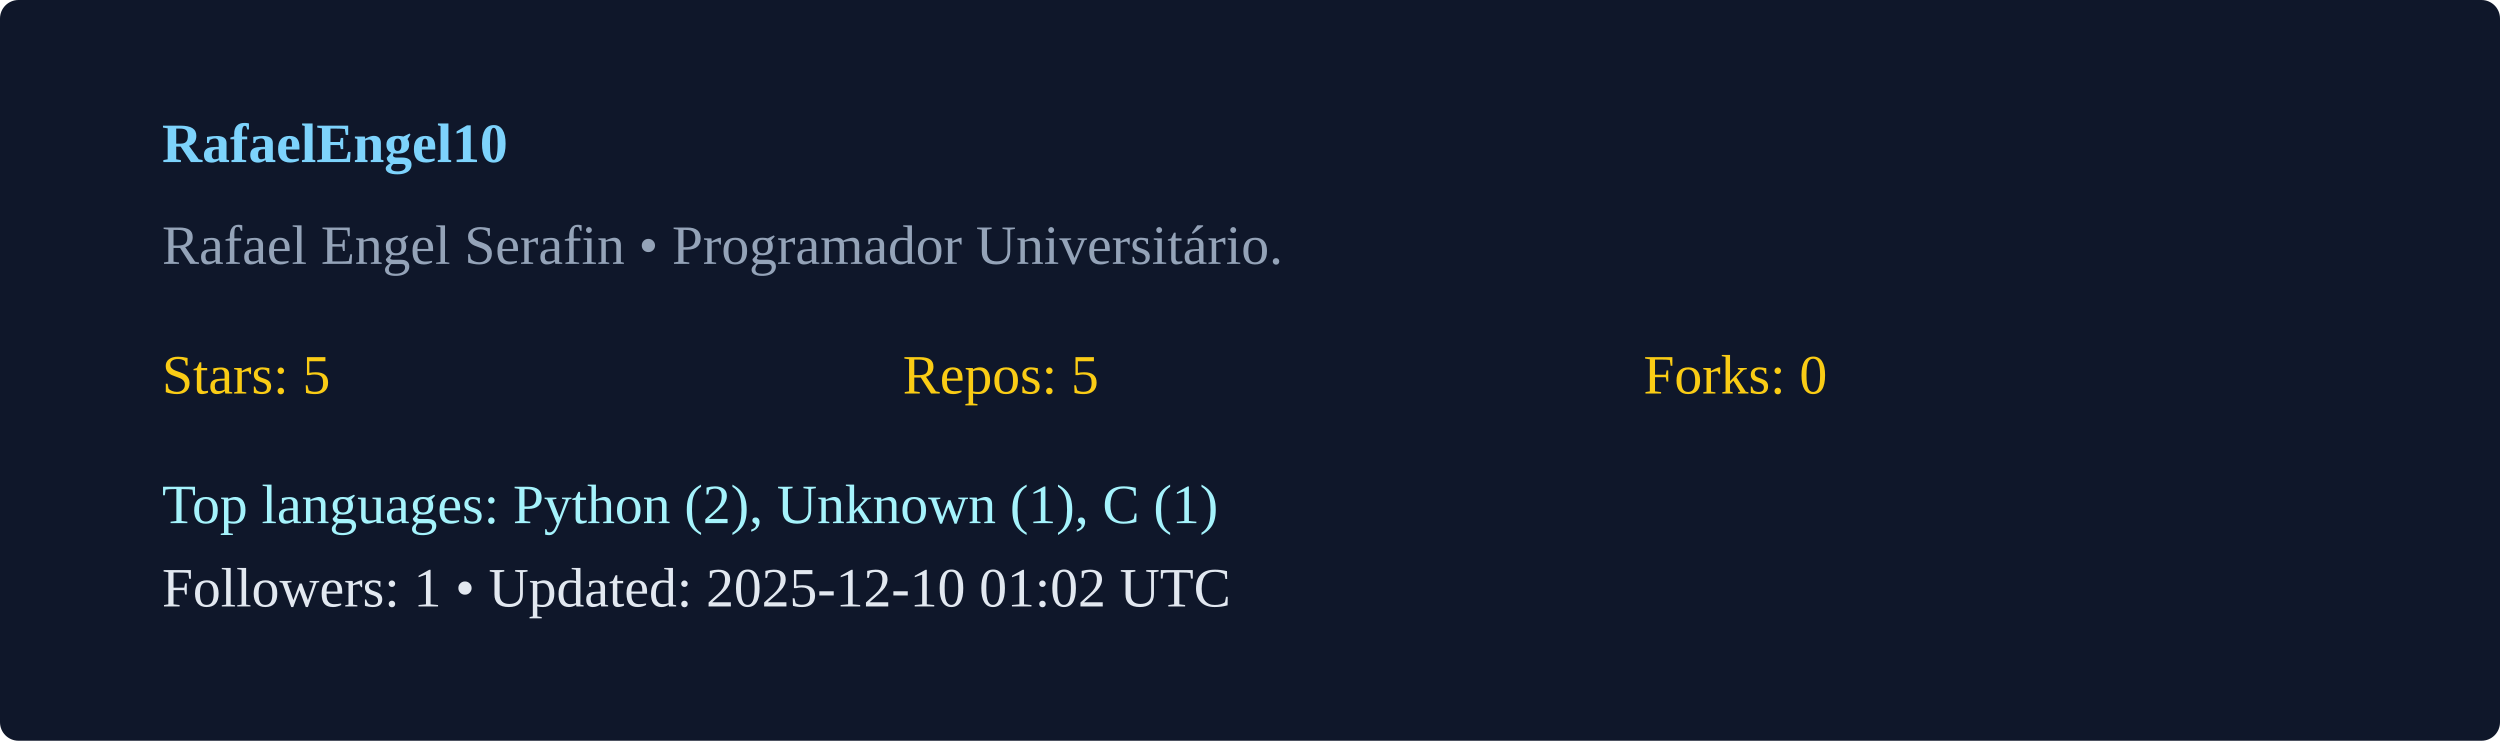
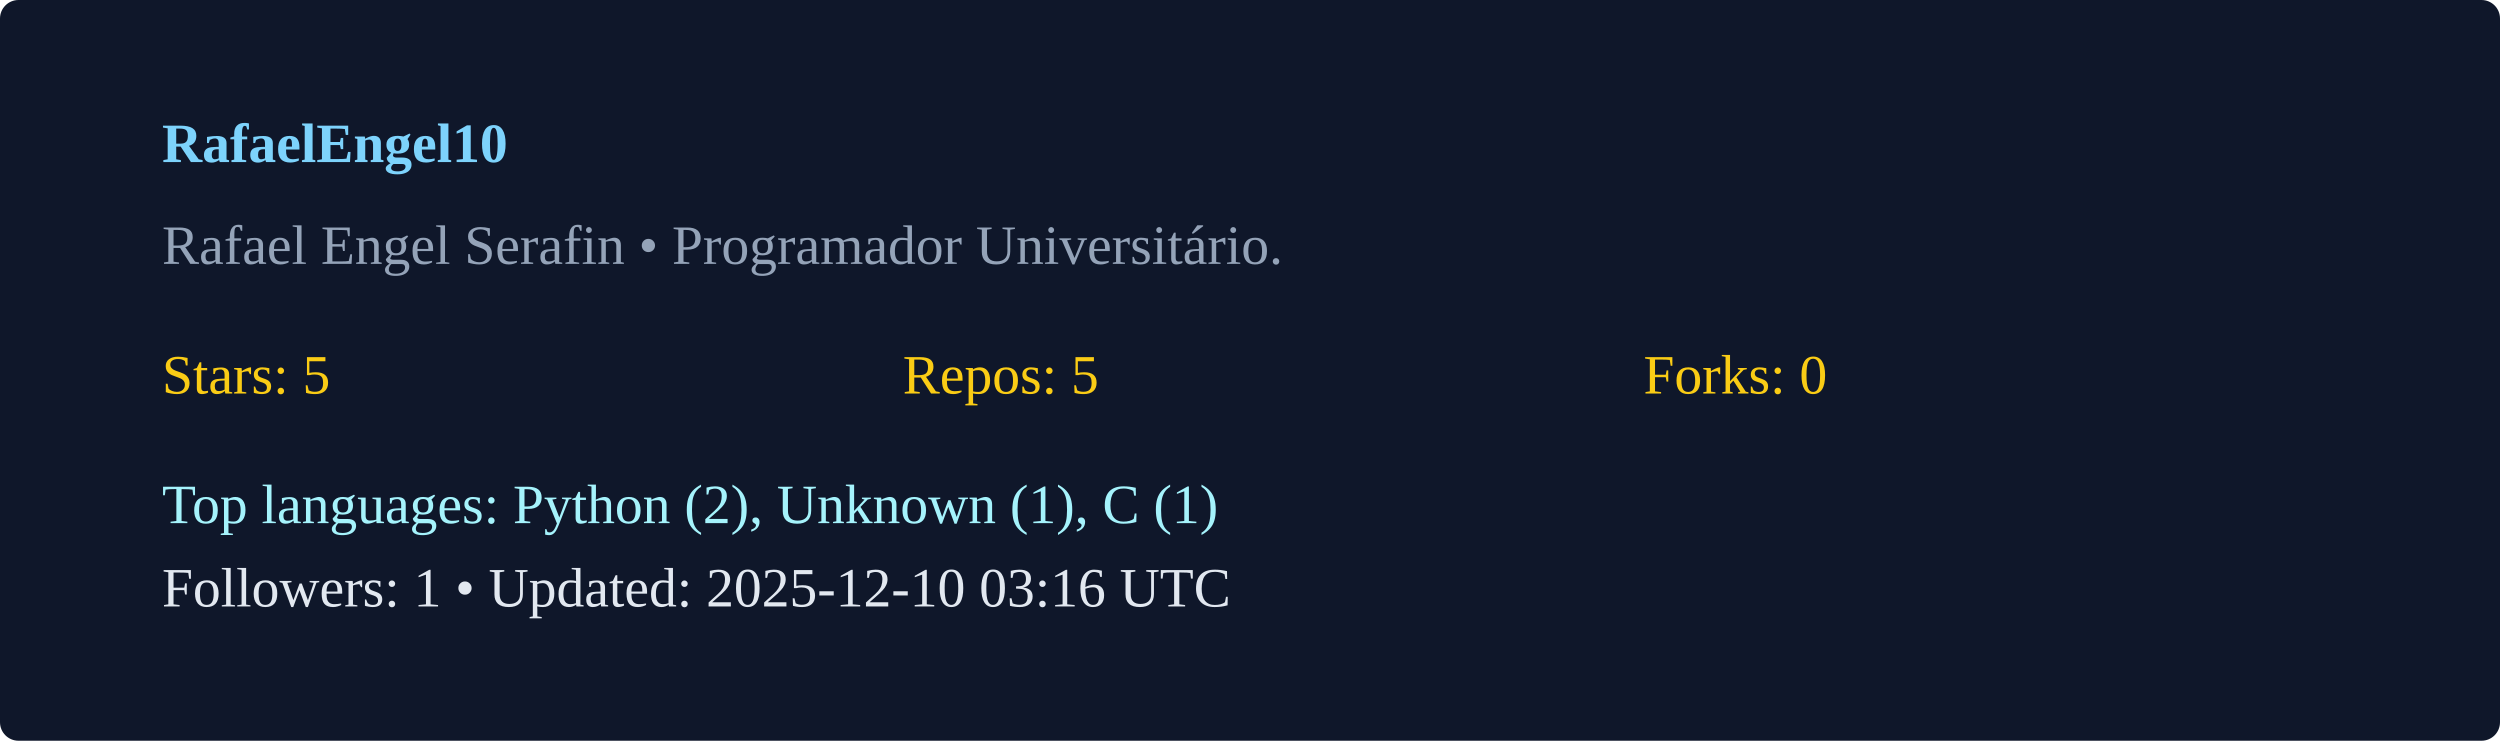
<svg xmlns="http://www.w3.org/2000/svg" width="540" height="160" viewBox="0 0 540 160">
  <rect width="100%" height="100%" rx="4" fill="#0f172a" />
  <g transform="translate(35,35)">
    <text x="0" y="0" fill="#7dd3fc" font-weight="600">RafaelEngel10</text>
    <text x="0" y="22" fill="#94a3b8">Rafael Engel Serafin  • Programador Universitário. </text>
    <g transform="translate(0,50)">
      <text x="0" y="0" fill="#facc15">Stars: 5</text>
      <text x="160" y="0" fill="#facc15">Repos: 5</text>
      <text x="320" y="0" fill="#facc15">Forks: 0</text>
      <text x="0" y="28" fill="#a5f3fc">Top languages: Python (2), Unknown (1), C (1)</text>
-       <text x="0" y="46" fill="#e2e8f0">Followers: 1 • Updated: 2025-12-10 01:02 UTC</text>
+       <text x="0" y="46" fill="#e2e8f0">Followers: 1 • Updated: 2025-12-10 03:16 UTC</text>
    </g>
  </g>
</svg>
